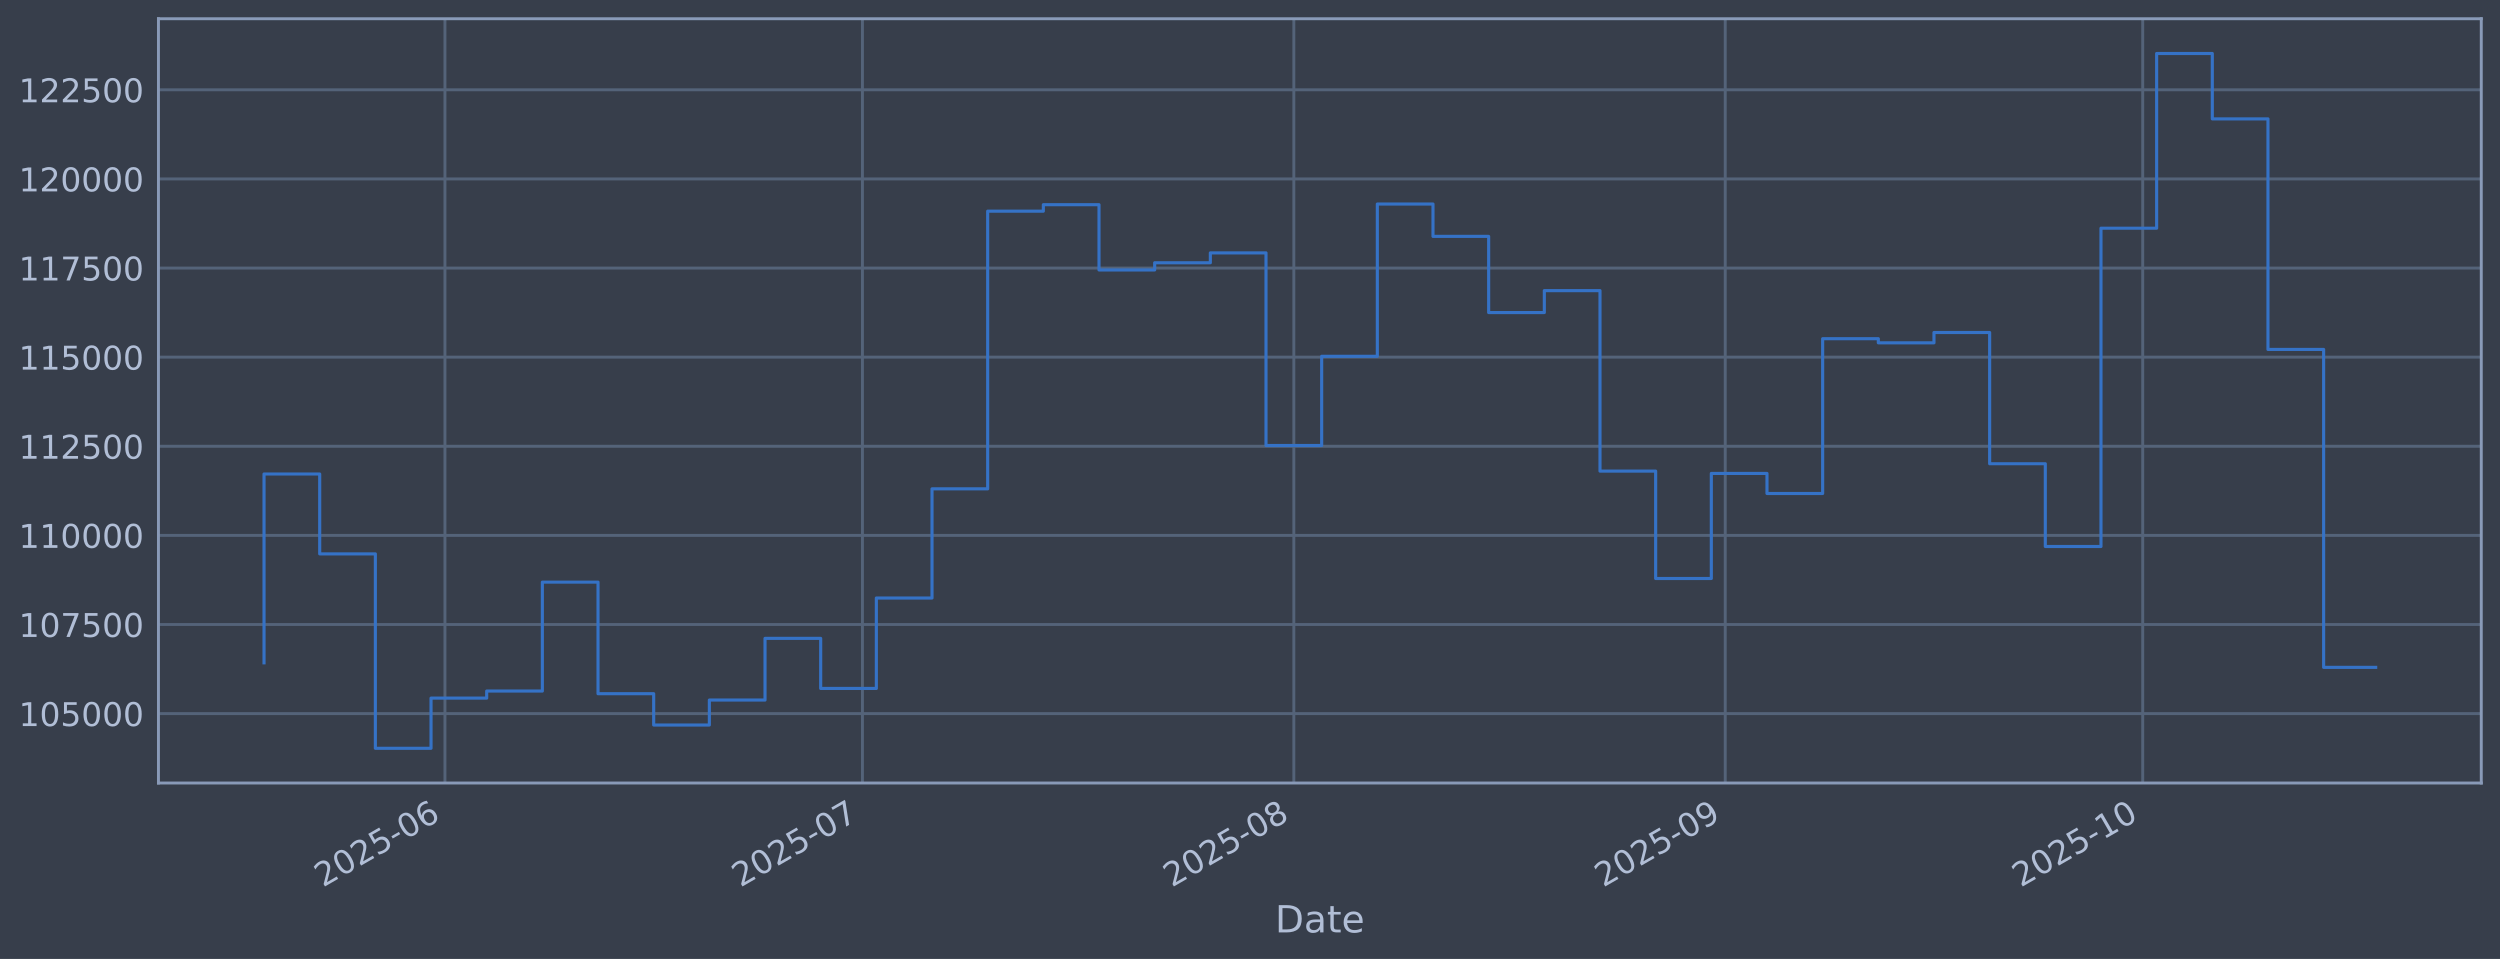
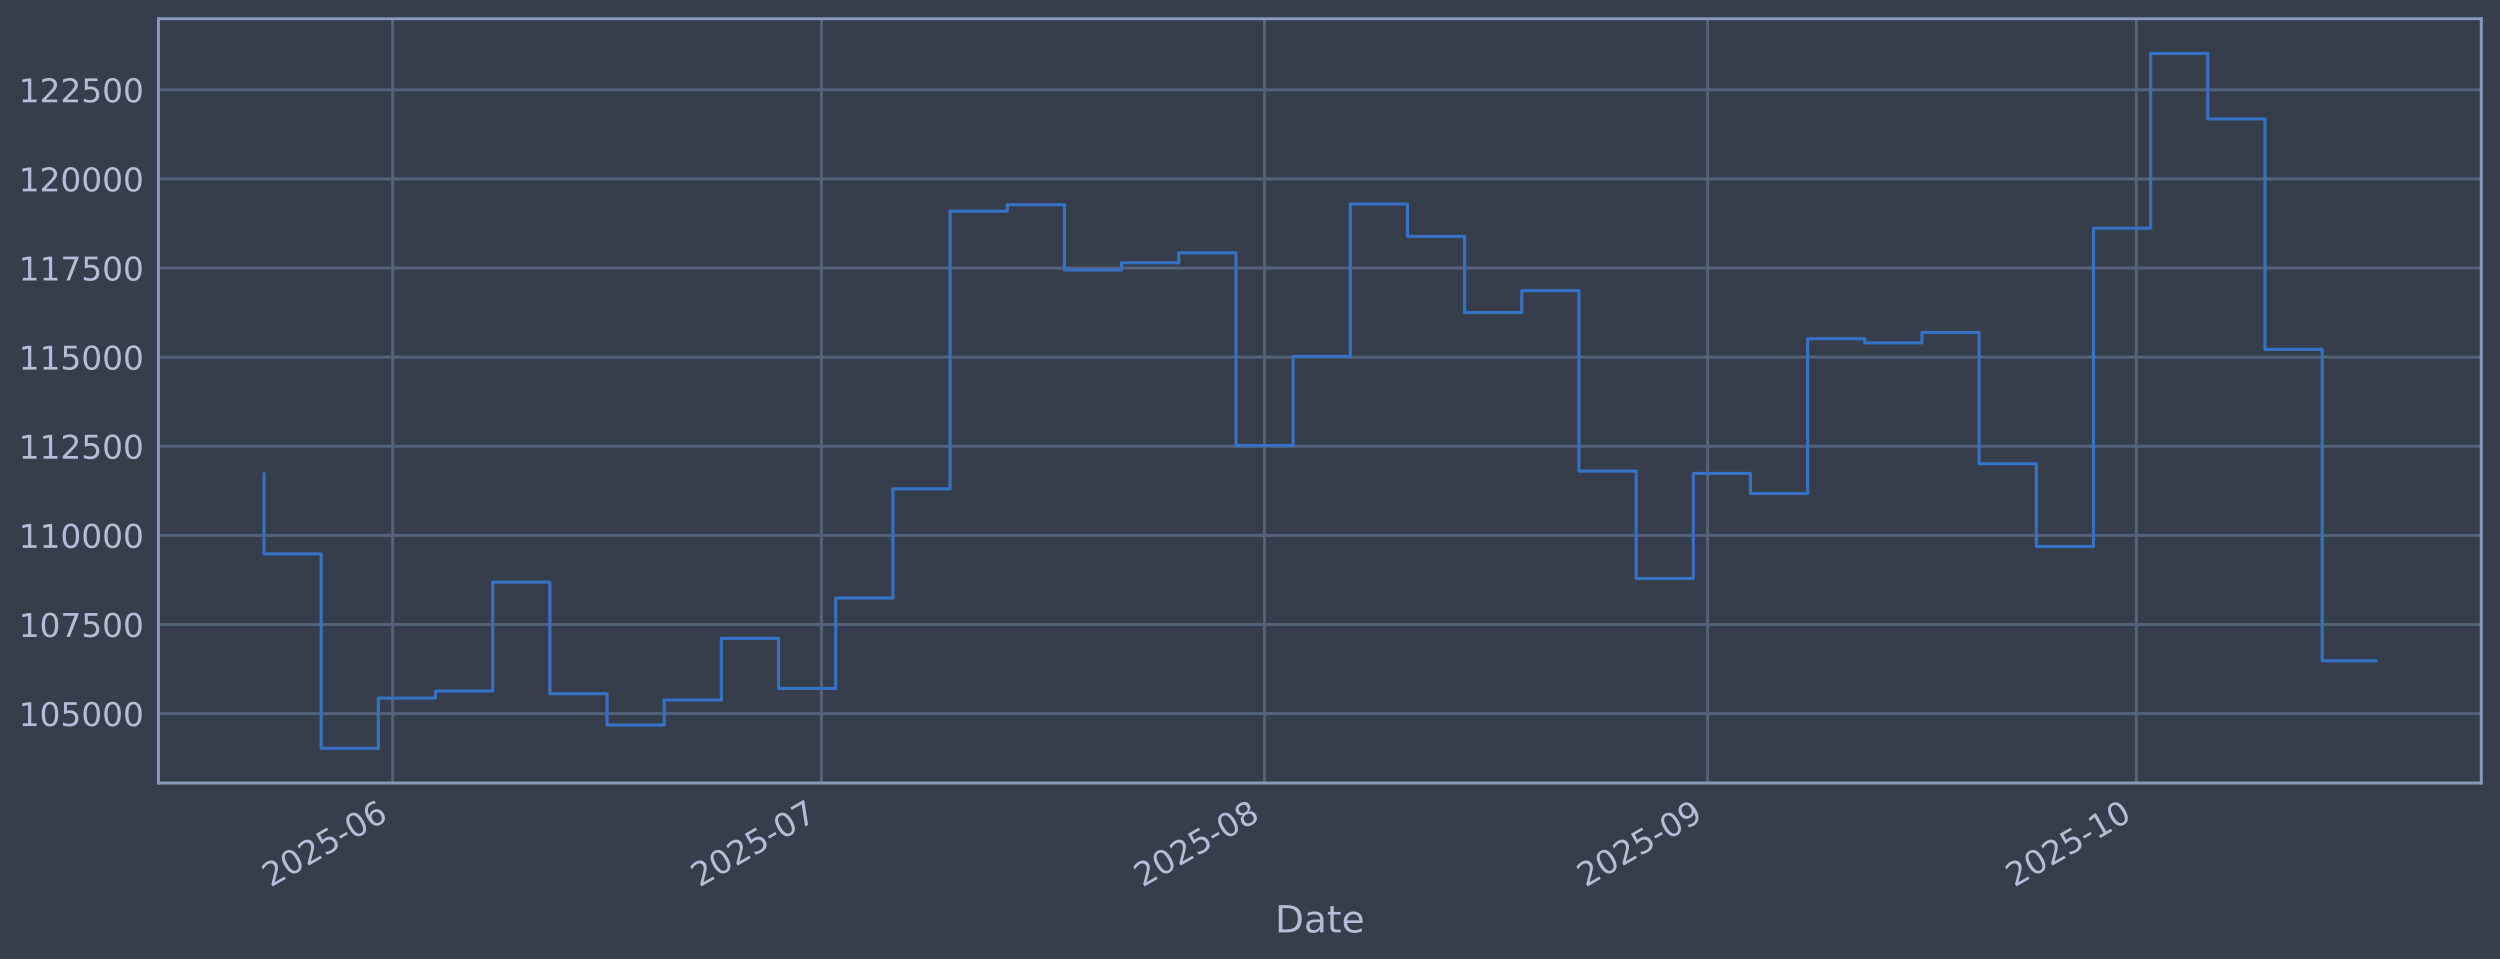
<svg xmlns="http://www.w3.org/2000/svg" xmlns:xlink="http://www.w3.org/1999/xlink" width="960.9pt" height="368.58pt" viewBox="0 0 960.9 368.58" version="1.1">
  <defs>
    <style type="text/css">*{stroke-linejoin: round; stroke-linecap: butt}</style>
  </defs>
  <g id="figure_1">
    <g id="patch_1">
      <path d="M 0 368.58  L 960.9 368.58  L 960.9 0  L 0 0  z " style="fill: #373e4b" />
    </g>
    <g id="axes_1">
      <g id="patch_2">
        <path d="M 60.901 300.96  L 953.701 300.96  L 953.701 7.2  L 60.901 7.2  z " style="fill: #373e4b" />
      </g>
      <g id="matplotlib.axis_1">
        <g id="xtick_1">
          <g id="line2d_1">
-             <path d="M 171.017 300.96  L 171.017 7.2  " clip-path="url(#pdf8fed9a59)" style="fill: none; stroke: #546379; stroke-width: 1.12; stroke-linecap: square" />
+             <path d="M 150.924 300.96  L 150.924 7.2  " clip-path="url(#pe8a615c309)" style="fill: none; stroke: #546379; stroke-width: 1.12; stroke-linecap: square" />
          </g>
          <g id="line2d_2" />
          <g id="text_1">
-             <g style="fill: #b1bed6" transform="translate(124.1141 341.1745) rotate(-30) scale(0.126 -0.126)">
+             <g style="fill: #b1bed6" transform="translate(104.0203 341.1745) rotate(-30) scale(0.126 -0.126)">
              <defs>
                <path id="DejaVuSans-32" d="M 1228 531  L 3431 531  L 3431 0  L 469 0  L 469 531  Q 828 903 1448 1529  Q 2069 2156 2228 2338  Q 2531 2678 2651 2914  Q 2772 3150 2772 3378  Q 2772 3750 2511 3984  Q 2250 4219 1831 4219  Q 1534 4219 1204 4116  Q 875 4013 500 3803  L 500 4441  Q 881 4594 1212 4672  Q 1544 4750 1819 4750  Q 2544 4750 2975 4387  Q 3406 4025 3406 3419  Q 3406 3131 3298 2873  Q 3191 2616 2906 2266  Q 2828 2175 2409 1742  Q 1991 1309 1228 531  z " transform="scale(0.015625)" />
                <path id="DejaVuSans-30" d="M 2034 4250  Q 1547 4250 1301 3770  Q 1056 3291 1056 2328  Q 1056 1369 1301 889  Q 1547 409 2034 409  Q 2525 409 2770 889  Q 3016 1369 3016 2328  Q 3016 3291 2770 3770  Q 2525 4250 2034 4250  z M 2034 4750  Q 2819 4750 3233 4129  Q 3647 3509 3647 2328  Q 3647 1150 3233 529  Q 2819 -91 2034 -91  Q 1250 -91 836 529  Q 422 1150 422 2328  Q 422 3509 836 4129  Q 1250 4750 2034 4750  z " transform="scale(0.015625)" />
                <path id="DejaVuSans-35" d="M 691 4666  L 3169 4666  L 3169 4134  L 1269 4134  L 1269 2991  Q 1406 3038 1543 3061  Q 1681 3084 1819 3084  Q 2600 3084 3056 2656  Q 3513 2228 3513 1497  Q 3513 744 3044 326  Q 2575 -91 1722 -91  Q 1428 -91 1123 -41  Q 819 9 494 109  L 494 744  Q 775 591 1075 516  Q 1375 441 1709 441  Q 2250 441 2565 725  Q 2881 1009 2881 1497  Q 2881 1984 2565 2268  Q 2250 2553 1709 2553  Q 1456 2553 1204 2497  Q 953 2441 691 2322  L 691 4666  z " transform="scale(0.015625)" />
                <path id="DejaVuSans-2d" d="M 313 2009  L 1997 2009  L 1997 1497  L 313 1497  L 313 2009  z " transform="scale(0.015625)" />
                <path id="DejaVuSans-36" d="M 2113 2584  Q 1688 2584 1439 2293  Q 1191 2003 1191 1497  Q 1191 994 1439 701  Q 1688 409 2113 409  Q 2538 409 2786 701  Q 3034 994 3034 1497  Q 3034 2003 2786 2293  Q 2538 2584 2113 2584  z M 3366 4563  L 3366 3988  Q 3128 4100 2886 4159  Q 2644 4219 2406 4219  Q 1781 4219 1451 3797  Q 1122 3375 1075 2522  Q 1259 2794 1537 2939  Q 1816 3084 2150 3084  Q 2853 3084 3261 2657  Q 3669 2231 3669 1497  Q 3669 778 3244 343  Q 2819 -91 2113 -91  Q 1303 -91 875 529  Q 447 1150 447 2328  Q 447 3434 972 4092  Q 1497 4750 2381 4750  Q 2619 4750 2861 4703  Q 3103 4656 3366 4563  z " transform="scale(0.015625)" />
              </defs>
              <use xlink:href="#DejaVuSans-32" />
              <use xlink:href="#DejaVuSans-30" transform="translate(63.62305 0)" />
              <use xlink:href="#DejaVuSans-32" transform="translate(127.2461 0)" />
              <use xlink:href="#DejaVuSans-35" transform="translate(190.8691 0)" />
              <use xlink:href="#DejaVuSans-2d" transform="translate(254.4922 0)" />
              <use xlink:href="#DejaVuSans-30" transform="translate(290.5762 0)" />
              <use xlink:href="#DejaVuSans-36" transform="translate(354.1992 0)" />
            </g>
          </g>
        </g>
        <g id="xtick_2">
          <g id="line2d_3">
-             <path d="M 331.483 300.96  L 331.483 7.2  " clip-path="url(#pdf8fed9a59)" style="fill: none; stroke: #546379; stroke-width: 1.12; stroke-linecap: square" />
+             <path d="M 315.728 300.96  L 315.728 7.2  " clip-path="url(#pe8a615c309)" style="fill: none; stroke: #546379; stroke-width: 1.12; stroke-linecap: square" />
          </g>
          <g id="line2d_4" />
          <g id="text_2">
-             <g style="fill: #b1bed6" transform="translate(284.5796 341.1745) rotate(-30) scale(0.126 -0.126)">
+             <g style="fill: #b1bed6" transform="translate(268.8243 341.1745) rotate(-30) scale(0.126 -0.126)">
              <defs>
                <path id="DejaVuSans-37" d="M 525 4666  L 3525 4666  L 3525 4397  L 1831 0  L 1172 0  L 2766 4134  L 525 4134  L 525 4666  z " transform="scale(0.015625)" />
              </defs>
              <use xlink:href="#DejaVuSans-32" />
              <use xlink:href="#DejaVuSans-30" transform="translate(63.62305 0)" />
              <use xlink:href="#DejaVuSans-32" transform="translate(127.2461 0)" />
              <use xlink:href="#DejaVuSans-35" transform="translate(190.8691 0)" />
              <use xlink:href="#DejaVuSans-2d" transform="translate(254.4922 0)" />
              <use xlink:href="#DejaVuSans-30" transform="translate(290.5762 0)" />
              <use xlink:href="#DejaVuSans-37" transform="translate(354.1992 0)" />
            </g>
          </g>
        </g>
        <g id="xtick_3">
          <g id="line2d_5">
-             <path d="M 497.297 300.96  L 497.297 7.2  " clip-path="url(#pdf8fed9a59)" style="fill: none; stroke: #546379; stroke-width: 1.12; stroke-linecap: square" />
+             <path d="M 486.025 300.96  L 486.025 7.2  " clip-path="url(#pe8a615c309)" style="fill: none; stroke: #546379; stroke-width: 1.12; stroke-linecap: square" />
          </g>
          <g id="line2d_6" />
          <g id="text_3">
-             <g style="fill: #b1bed6" transform="translate(450.394 341.1745) rotate(-30) scale(0.126 -0.126)">
+             <g style="fill: #b1bed6" transform="translate(439.1218 341.1745) rotate(-30) scale(0.126 -0.126)">
              <defs>
                <path id="DejaVuSans-38" d="M 2034 2216  Q 1584 2216 1326 1975  Q 1069 1734 1069 1313  Q 1069 891 1326 650  Q 1584 409 2034 409  Q 2484 409 2743 651  Q 3003 894 3003 1313  Q 3003 1734 2745 1975  Q 2488 2216 2034 2216  z M 1403 2484  Q 997 2584 770 2862  Q 544 3141 544 3541  Q 544 4100 942 4425  Q 1341 4750 2034 4750  Q 2731 4750 3128 4425  Q 3525 4100 3525 3541  Q 3525 3141 3298 2862  Q 3072 2584 2669 2484  Q 3125 2378 3379 2068  Q 3634 1759 3634 1313  Q 3634 634 3220 271  Q 2806 -91 2034 -91  Q 1263 -91 848 271  Q 434 634 434 1313  Q 434 1759 690 2068  Q 947 2378 1403 2484  z M 1172 3481  Q 1172 3119 1398 2916  Q 1625 2713 2034 2713  Q 2441 2713 2670 2916  Q 2900 3119 2900 3481  Q 2900 3844 2670 4047  Q 2441 4250 2034 4250  Q 1625 4250 1398 4047  Q 1172 3844 1172 3481  z " transform="scale(0.015625)" />
              </defs>
              <use xlink:href="#DejaVuSans-32" />
              <use xlink:href="#DejaVuSans-30" transform="translate(63.62305 0)" />
              <use xlink:href="#DejaVuSans-32" transform="translate(127.2461 0)" />
              <use xlink:href="#DejaVuSans-35" transform="translate(190.8691 0)" />
              <use xlink:href="#DejaVuSans-2d" transform="translate(254.4922 0)" />
              <use xlink:href="#DejaVuSans-30" transform="translate(290.5762 0)" />
              <use xlink:href="#DejaVuSans-38" transform="translate(354.1992 0)" />
            </g>
          </g>
        </g>
        <g id="xtick_4">
          <g id="line2d_7">
-             <path d="M 663.112 300.96  L 663.112 7.2  " clip-path="url(#pdf8fed9a59)" style="fill: none; stroke: #546379; stroke-width: 1.12; stroke-linecap: square" />
+             <path d="M 656.323 300.96  L 656.323 7.2  " clip-path="url(#pe8a615c309)" style="fill: none; stroke: #546379; stroke-width: 1.12; stroke-linecap: square" />
          </g>
          <g id="line2d_8" />
          <g id="text_4">
-             <g style="fill: #b1bed6" transform="translate(616.2083 341.1745) rotate(-30) scale(0.126 -0.126)">
+             <g style="fill: #b1bed6" transform="translate(609.4193 341.1745) rotate(-30) scale(0.126 -0.126)">
              <defs>
                <path id="DejaVuSans-39" d="M 703 97  L 703 672  Q 941 559 1184 500  Q 1428 441 1663 441  Q 2288 441 2617 861  Q 2947 1281 2994 2138  Q 2813 1869 2534 1725  Q 2256 1581 1919 1581  Q 1219 1581 811 2004  Q 403 2428 403 3163  Q 403 3881 828 4315  Q 1253 4750 1959 4750  Q 2769 4750 3195 4129  Q 3622 3509 3622 2328  Q 3622 1225 3098 567  Q 2575 -91 1691 -91  Q 1453 -91 1209 -44  Q 966 3 703 97  z M 1959 2075  Q 2384 2075 2632 2365  Q 2881 2656 2881 3163  Q 2881 3666 2632 3958  Q 2384 4250 1959 4250  Q 1534 4250 1286 3958  Q 1038 3666 1038 3163  Q 1038 2656 1286 2365  Q 1534 2075 1959 2075  z " transform="scale(0.015625)" />
              </defs>
              <use xlink:href="#DejaVuSans-32" />
              <use xlink:href="#DejaVuSans-30" transform="translate(63.62305 0)" />
              <use xlink:href="#DejaVuSans-32" transform="translate(127.2461 0)" />
              <use xlink:href="#DejaVuSans-35" transform="translate(190.8691 0)" />
              <use xlink:href="#DejaVuSans-2d" transform="translate(254.4922 0)" />
              <use xlink:href="#DejaVuSans-30" transform="translate(290.5762 0)" />
              <use xlink:href="#DejaVuSans-39" transform="translate(354.1992 0)" />
            </g>
          </g>
        </g>
        <g id="xtick_5">
          <g id="line2d_9">
-             <path d="M 823.577 300.96  L 823.577 7.2  " clip-path="url(#pdf8fed9a59)" style="fill: none; stroke: #546379; stroke-width: 1.12; stroke-linecap: square" />
+             <path d="M 821.127 300.96  L 821.127 7.2  " clip-path="url(#pe8a615c309)" style="fill: none; stroke: #546379; stroke-width: 1.12; stroke-linecap: square" />
          </g>
          <g id="line2d_10" />
          <g id="text_5">
-             <g style="fill: #b1bed6" transform="translate(776.6738 341.1745) rotate(-30) scale(0.126 -0.126)">
+             <g style="fill: #b1bed6" transform="translate(774.2234 341.1745) rotate(-30) scale(0.126 -0.126)">
              <defs>
                <path id="DejaVuSans-31" d="M 794 531  L 1825 531  L 1825 4091  L 703 3866  L 703 4441  L 1819 4666  L 2450 4666  L 2450 531  L 3481 531  L 3481 0  L 794 0  L 794 531  z " transform="scale(0.015625)" />
              </defs>
              <use xlink:href="#DejaVuSans-32" />
              <use xlink:href="#DejaVuSans-30" transform="translate(63.62305 0)" />
              <use xlink:href="#DejaVuSans-32" transform="translate(127.2461 0)" />
              <use xlink:href="#DejaVuSans-35" transform="translate(190.8691 0)" />
              <use xlink:href="#DejaVuSans-2d" transform="translate(254.4922 0)" />
              <use xlink:href="#DejaVuSans-31" transform="translate(290.5762 0)" />
              <use xlink:href="#DejaVuSans-30" transform="translate(354.1992 0)" />
            </g>
          </g>
        </g>
        <g id="text_6">
          <g style="fill: #b1bed6" transform="translate(490.0914 358.3856) scale(0.144 -0.144)">
            <defs>
              <path id="DejaVuSans-44" d="M 1259 4147  L 1259 519  L 2022 519  Q 2988 519 3436 956  Q 3884 1394 3884 2338  Q 3884 3275 3436 3711  Q 2988 4147 2022 4147  L 1259 4147  z M 628 4666  L 1925 4666  Q 3281 4666 3915 4102  Q 4550 3538 4550 2338  Q 4550 1131 3912 565  Q 3275 0 1925 0  L 628 0  L 628 4666  z " transform="scale(0.015625)" />
              <path id="DejaVuSans-61" d="M 2194 1759  Q 1497 1759 1228 1600  Q 959 1441 959 1056  Q 959 750 1161 570  Q 1363 391 1709 391  Q 2188 391 2477 730  Q 2766 1069 2766 1631  L 2766 1759  L 2194 1759  z M 3341 1997  L 3341 0  L 2766 0  L 2766 531  Q 2569 213 2275 61  Q 1981 -91 1556 -91  Q 1019 -91 701 211  Q 384 513 384 1019  Q 384 1609 779 1909  Q 1175 2209 1959 2209  L 2766 2209  L 2766 2266  Q 2766 2663 2505 2880  Q 2244 3097 1772 3097  Q 1472 3097 1187 3025  Q 903 2953 641 2809  L 641 3341  Q 956 3463 1253 3523  Q 1550 3584 1831 3584  Q 2591 3584 2966 3190  Q 3341 2797 3341 1997  z " transform="scale(0.015625)" />
              <path id="DejaVuSans-74" d="M 1172 4494  L 1172 3500  L 2356 3500  L 2356 3053  L 1172 3053  L 1172 1153  Q 1172 725 1289 603  Q 1406 481 1766 481  L 2356 481  L 2356 0  L 1766 0  Q 1100 0 847 248  Q 594 497 594 1153  L 594 3053  L 172 3053  L 172 3500  L 594 3500  L 594 4494  L 1172 4494  z " transform="scale(0.015625)" />
              <path id="DejaVuSans-65" d="M 3597 1894  L 3597 1613  L 953 1613  Q 991 1019 1311 708  Q 1631 397 2203 397  Q 2534 397 2845 478  Q 3156 559 3463 722  L 3463 178  Q 3153 47 2828 -22  Q 2503 -91 2169 -91  Q 1331 -91 842 396  Q 353 884 353 1716  Q 353 2575 817 3079  Q 1281 3584 2069 3584  Q 2775 3584 3186 3129  Q 3597 2675 3597 1894  z M 3022 2063  Q 3016 2534 2758 2815  Q 2500 3097 2075 3097  Q 1594 3097 1305 2825  Q 1016 2553 972 2059  L 3022 2063  z " transform="scale(0.015625)" />
            </defs>
            <use xlink:href="#DejaVuSans-44" />
            <use xlink:href="#DejaVuSans-61" transform="translate(77.00195 0)" />
            <use xlink:href="#DejaVuSans-74" transform="translate(138.2812 0)" />
            <use xlink:href="#DejaVuSans-65" transform="translate(177.4902 0)" />
          </g>
        </g>
      </g>
      <g id="matplotlib.axis_2">
        <g id="ytick_1">
          <g id="line2d_11">
-             <path d="M 60.901 274.286  L 953.701 274.286  " clip-path="url(#pdf8fed9a59)" style="fill: none; stroke: #546379; stroke-width: 1.12; stroke-linecap: square" />
+             <path d="M 60.901 274.286  L 953.701 274.286  " clip-path="url(#pe8a615c309)" style="fill: none; stroke: #546379; stroke-width: 1.12; stroke-linecap: square" />
          </g>
          <g id="line2d_12" />
          <g id="text_7">
            <g style="fill: #b1bed6" transform="translate(7.2 279.0725) scale(0.126 -0.126)">
              <use xlink:href="#DejaVuSans-31" />
              <use xlink:href="#DejaVuSans-30" transform="translate(63.62305 0)" />
              <use xlink:href="#DejaVuSans-35" transform="translate(127.2461 0)" />
              <use xlink:href="#DejaVuSans-30" transform="translate(190.8691 0)" />
              <use xlink:href="#DejaVuSans-30" transform="translate(254.4922 0)" />
              <use xlink:href="#DejaVuSans-30" transform="translate(318.1152 0)" />
            </g>
          </g>
        </g>
        <g id="ytick_2">
          <g id="line2d_13">
-             <path d="M 60.901 240.033  L 953.701 240.033  " clip-path="url(#pdf8fed9a59)" style="fill: none; stroke: #546379; stroke-width: 1.12; stroke-linecap: square" />
+             <path d="M 60.901 240.033  L 953.701 240.033  " clip-path="url(#pe8a615c309)" style="fill: none; stroke: #546379; stroke-width: 1.12; stroke-linecap: square" />
          </g>
          <g id="line2d_14" />
          <g id="text_8">
            <g style="fill: #b1bed6" transform="translate(7.2 244.8204) scale(0.126 -0.126)">
              <use xlink:href="#DejaVuSans-31" />
              <use xlink:href="#DejaVuSans-30" transform="translate(63.62305 0)" />
              <use xlink:href="#DejaVuSans-37" transform="translate(127.2461 0)" />
              <use xlink:href="#DejaVuSans-35" transform="translate(190.8691 0)" />
              <use xlink:href="#DejaVuSans-30" transform="translate(254.4922 0)" />
              <use xlink:href="#DejaVuSans-30" transform="translate(318.1152 0)" />
            </g>
          </g>
        </g>
        <g id="ytick_3">
          <g id="line2d_15">
-             <path d="M 60.901 205.781  L 953.701 205.781  " clip-path="url(#pdf8fed9a59)" style="fill: none; stroke: #546379; stroke-width: 1.12; stroke-linecap: square" />
+             <path d="M 60.901 205.781  L 953.701 205.781  " clip-path="url(#pe8a615c309)" style="fill: none; stroke: #546379; stroke-width: 1.12; stroke-linecap: square" />
          </g>
          <g id="line2d_16" />
          <g id="text_9">
            <g style="fill: #b1bed6" transform="translate(7.2 210.5682) scale(0.126 -0.126)">
              <use xlink:href="#DejaVuSans-31" />
              <use xlink:href="#DejaVuSans-31" transform="translate(63.62305 0)" />
              <use xlink:href="#DejaVuSans-30" transform="translate(127.2461 0)" />
              <use xlink:href="#DejaVuSans-30" transform="translate(190.8691 0)" />
              <use xlink:href="#DejaVuSans-30" transform="translate(254.4922 0)" />
              <use xlink:href="#DejaVuSans-30" transform="translate(318.1152 0)" />
            </g>
          </g>
        </g>
        <g id="ytick_4">
          <g id="line2d_17">
-             <path d="M 60.901 171.529  L 953.701 171.529  " clip-path="url(#pdf8fed9a59)" style="fill: none; stroke: #546379; stroke-width: 1.12; stroke-linecap: square" />
+             <path d="M 60.901 171.529  L 953.701 171.529  " clip-path="url(#pe8a615c309)" style="fill: none; stroke: #546379; stroke-width: 1.12; stroke-linecap: square" />
          </g>
          <g id="line2d_18" />
          <g id="text_10">
            <g style="fill: #b1bed6" transform="translate(7.2 176.316) scale(0.126 -0.126)">
              <use xlink:href="#DejaVuSans-31" />
              <use xlink:href="#DejaVuSans-31" transform="translate(63.62305 0)" />
              <use xlink:href="#DejaVuSans-32" transform="translate(127.2461 0)" />
              <use xlink:href="#DejaVuSans-35" transform="translate(190.8691 0)" />
              <use xlink:href="#DejaVuSans-30" transform="translate(254.4922 0)" />
              <use xlink:href="#DejaVuSans-30" transform="translate(318.1152 0)" />
            </g>
          </g>
        </g>
        <g id="ytick_5">
          <g id="line2d_19">
-             <path d="M 60.901 137.277  L 953.701 137.277  " clip-path="url(#pdf8fed9a59)" style="fill: none; stroke: #546379; stroke-width: 1.12; stroke-linecap: square" />
+             <path d="M 60.901 137.277  L 953.701 137.277  " clip-path="url(#pe8a615c309)" style="fill: none; stroke: #546379; stroke-width: 1.12; stroke-linecap: square" />
          </g>
          <g id="line2d_20" />
          <g id="text_11">
            <g style="fill: #b1bed6" transform="translate(7.2 142.0639) scale(0.126 -0.126)">
              <use xlink:href="#DejaVuSans-31" />
              <use xlink:href="#DejaVuSans-31" transform="translate(63.62305 0)" />
              <use xlink:href="#DejaVuSans-35" transform="translate(127.2461 0)" />
              <use xlink:href="#DejaVuSans-30" transform="translate(190.8691 0)" />
              <use xlink:href="#DejaVuSans-30" transform="translate(254.4922 0)" />
              <use xlink:href="#DejaVuSans-30" transform="translate(318.1152 0)" />
            </g>
          </g>
        </g>
        <g id="ytick_6">
          <g id="line2d_21">
-             <path d="M 60.901 103.025  L 953.701 103.025  " clip-path="url(#pdf8fed9a59)" style="fill: none; stroke: #546379; stroke-width: 1.12; stroke-linecap: square" />
+             <path d="M 60.901 103.025  L 953.701 103.025  " clip-path="url(#pe8a615c309)" style="fill: none; stroke: #546379; stroke-width: 1.12; stroke-linecap: square" />
          </g>
          <g id="line2d_22" />
          <g id="text_12">
            <g style="fill: #b1bed6" transform="translate(7.2 107.8117) scale(0.126 -0.126)">
              <use xlink:href="#DejaVuSans-31" />
              <use xlink:href="#DejaVuSans-31" transform="translate(63.62305 0)" />
              <use xlink:href="#DejaVuSans-37" transform="translate(127.2461 0)" />
              <use xlink:href="#DejaVuSans-35" transform="translate(190.8691 0)" />
              <use xlink:href="#DejaVuSans-30" transform="translate(254.4922 0)" />
              <use xlink:href="#DejaVuSans-30" transform="translate(318.1152 0)" />
            </g>
          </g>
        </g>
        <g id="ytick_7">
          <g id="line2d_23">
-             <path d="M 60.901 68.773  L 953.701 68.773  " clip-path="url(#pdf8fed9a59)" style="fill: none; stroke: #546379; stroke-width: 1.12; stroke-linecap: square" />
+             <path d="M 60.901 68.773  L 953.701 68.773  " clip-path="url(#pe8a615c309)" style="fill: none; stroke: #546379; stroke-width: 1.12; stroke-linecap: square" />
          </g>
          <g id="line2d_24" />
          <g id="text_13">
            <g style="fill: #b1bed6" transform="translate(7.2 73.55953) scale(0.126 -0.126)">
              <use xlink:href="#DejaVuSans-31" />
              <use xlink:href="#DejaVuSans-32" transform="translate(63.62305 0)" />
              <use xlink:href="#DejaVuSans-30" transform="translate(127.2461 0)" />
              <use xlink:href="#DejaVuSans-30" transform="translate(190.8691 0)" />
              <use xlink:href="#DejaVuSans-30" transform="translate(254.4922 0)" />
              <use xlink:href="#DejaVuSans-30" transform="translate(318.1152 0)" />
            </g>
          </g>
        </g>
        <g id="ytick_8">
          <g id="line2d_25">
-             <path d="M 60.901 34.52  L 953.701 34.52  " clip-path="url(#pdf8fed9a59)" style="fill: none; stroke: #546379; stroke-width: 1.12; stroke-linecap: square" />
+             <path d="M 60.901 34.52  L 953.701 34.52  " clip-path="url(#pe8a615c309)" style="fill: none; stroke: #546379; stroke-width: 1.12; stroke-linecap: square" />
          </g>
          <g id="line2d_26" />
          <g id="text_14">
            <g style="fill: #b1bed6" transform="translate(7.2 39.30736) scale(0.126 -0.126)">
              <use xlink:href="#DejaVuSans-31" />
              <use xlink:href="#DejaVuSans-32" transform="translate(63.62305 0)" />
              <use xlink:href="#DejaVuSans-32" transform="translate(127.2461 0)" />
              <use xlink:href="#DejaVuSans-35" transform="translate(190.8691 0)" />
              <use xlink:href="#DejaVuSans-30" transform="translate(254.4922 0)" />
              <use xlink:href="#DejaVuSans-30" transform="translate(318.1152 0)" />
            </g>
          </g>
        </g>
      </g>
      <g id="line2d_27">
-         <path d="M 101.482 254.765  L 101.482 182.186  L 122.878 182.186  L 122.878 212.888  L 144.273 212.888  L 144.273 287.607  L 165.669 287.607  L 165.669 268.333  L 187.064 268.333  L 187.064 265.613  L 208.459 265.613  L 208.459 223.75  L 229.855 223.75  L 229.855 266.631  L 251.25 266.631  L 251.25 278.665  L 272.646 278.665  L 272.646 269.075  L 294.041 269.075  L 294.041 245.372  L 315.436 245.372  L 315.436 264.615  L 336.832 264.615  L 336.832 229.852  L 358.227 229.852  L 358.227 187.898  L 379.623 187.898  L 379.623 81.166  L 401.018 81.166  L 401.018 78.68  L 422.413 78.68  L 422.413 103.754  L 443.809 103.754  L 443.809 100.992  L 465.204 100.992  L 465.204 97.194  L 486.6 97.194  L 486.6 171.232  L 507.995 171.232  L 507.995 136.942  L 529.39 136.942  L 529.39 78.426  L 550.786 78.426  L 550.786 90.86  L 572.181 90.86  L 572.181 120.135  L 593.577 120.135  L 593.577 111.698  L 614.972 111.698  L 614.972 181.072  L 636.367 181.072  L 636.367 222.348  L 657.763 222.348  L 657.763 181.975  L 679.158 181.975  L 679.158 189.676  L 700.554 189.676  L 700.554 130.184  L 721.949 130.184  L 721.949 131.764  L 743.344 131.764  L 743.344 127.804  L 764.74 127.804  L 764.74 178.239  L 786.135 178.239  L 786.135 210.044  L 807.531 210.044  L 807.531 87.711  L 828.926 87.711  L 828.926 20.553  L 850.321 20.553  L 850.321 45.695  L 871.717 45.695  L 871.717 134.311  L 893.112 134.311  L 893.112 256.504  L 913.119 256.504  " clip-path="url(#pdf8fed9a59)" style="fill: none; stroke: #3572c6; stroke-width: 1.2; stroke-linecap: square" />
+         <path d="M 101.482 182.186  L 101.482 212.888  L 123.456 212.888  L 123.456 287.607  L 145.43 287.607  L 145.43 268.333  L 167.404 268.333  L 167.404 265.613  L 189.378 265.613  L 189.378 223.75  L 211.352 223.75  L 211.352 266.631  L 233.326 266.631  L 233.326 278.665  L 255.299 278.665  L 255.299 269.075  L 277.273 269.075  L 277.273 245.372  L 299.247 245.372  L 299.247 264.615  L 321.221 264.615  L 321.221 229.852  L 343.195 229.852  L 343.195 187.898  L 365.169 187.898  L 365.169 81.166  L 387.143 81.166  L 387.143 78.68  L 409.117 78.68  L 409.117 103.754  L 431.09 103.754  L 431.09 100.992  L 453.064 100.992  L 453.064 97.194  L 475.038 97.194  L 475.038 171.232  L 497.012 171.232  L 497.012 136.942  L 518.986 136.942  L 518.986 78.426  L 540.96 78.426  L 540.96 90.86  L 562.934 90.86  L 562.934 120.135  L 584.908 120.135  L 584.908 111.698  L 606.881 111.698  L 606.881 181.072  L 628.855 181.072  L 628.855 222.348  L 650.829 222.348  L 650.829 181.975  L 672.803 181.975  L 672.803 189.676  L 694.777 189.676  L 694.777 130.184  L 716.751 130.184  L 716.751 131.764  L 738.725 131.764  L 738.725 127.804  L 760.699 127.804  L 760.699 178.239  L 782.672 178.239  L 782.672 210.044  L 804.646 210.044  L 804.646 87.711  L 826.62 87.711  L 826.62 20.553  L 848.594 20.553  L 848.594 45.695  L 870.568 45.695  L 870.568 134.311  L 892.542 134.311  L 892.542 253.961  L 913.119 253.961  " clip-path="url(#pe8a615c309)" style="fill: none; stroke: #3572c6; stroke-width: 1.2; stroke-linecap: square" />
      </g>
      <g id="patch_3">
        <path d="M 60.901 300.96  L 60.901 7.2  " style="fill: none; stroke: #899ab8; stroke-width: 1.12; stroke-linejoin: miter; stroke-linecap: square" />
      </g>
      <g id="patch_4">
        <path d="M 953.701 300.96  L 953.701 7.2  " style="fill: none; stroke: #899ab8; stroke-width: 1.12; stroke-linejoin: miter; stroke-linecap: square" />
      </g>
      <g id="patch_5">
        <path d="M 60.901 300.96  L 953.701 300.96  " style="fill: none; stroke: #899ab8; stroke-width: 1.12; stroke-linejoin: miter; stroke-linecap: square" />
      </g>
      <g id="patch_6">
        <path d="M 60.901 7.2  L 953.701 7.2  " style="fill: none; stroke: #899ab8; stroke-width: 1.12; stroke-linejoin: miter; stroke-linecap: square" />
      </g>
    </g>
  </g>
  <defs>
-     <clipPath id="pdf8fed9a59">
+     <clipPath id="pe8a615c309">
      <rect x="60.901" y="7.2" width="892.8" height="293.76" />
    </clipPath>
  </defs>
</svg>
